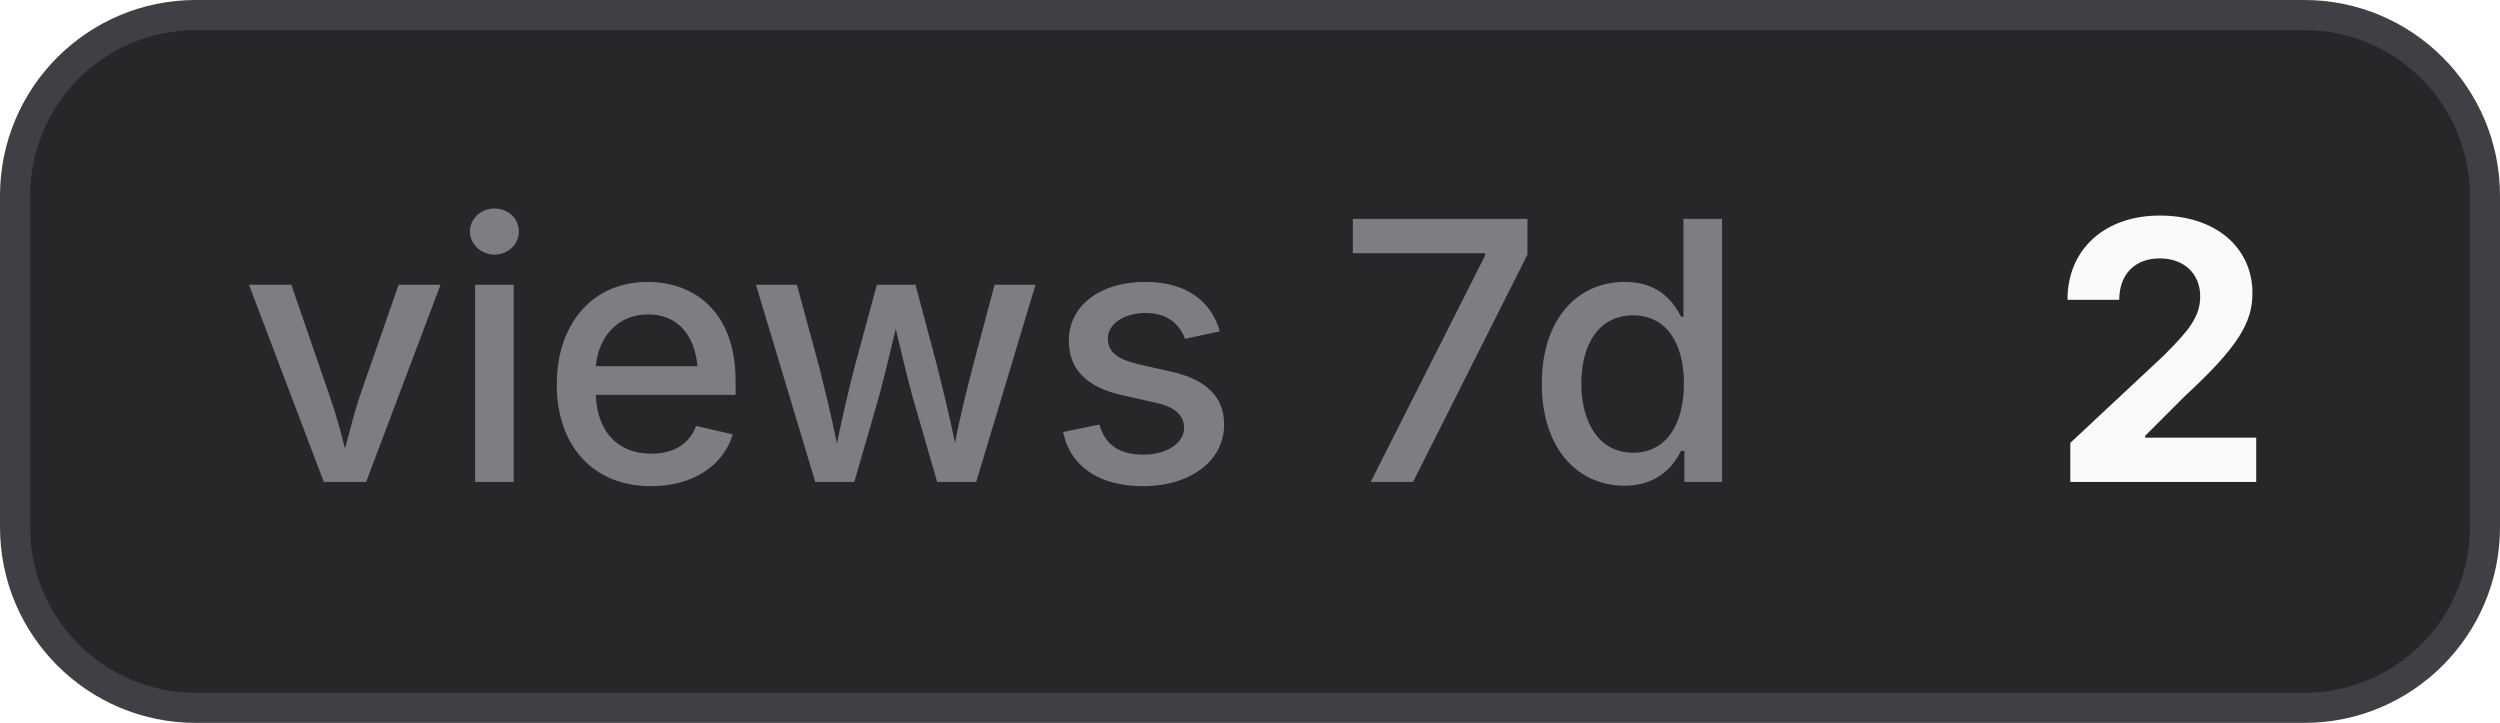
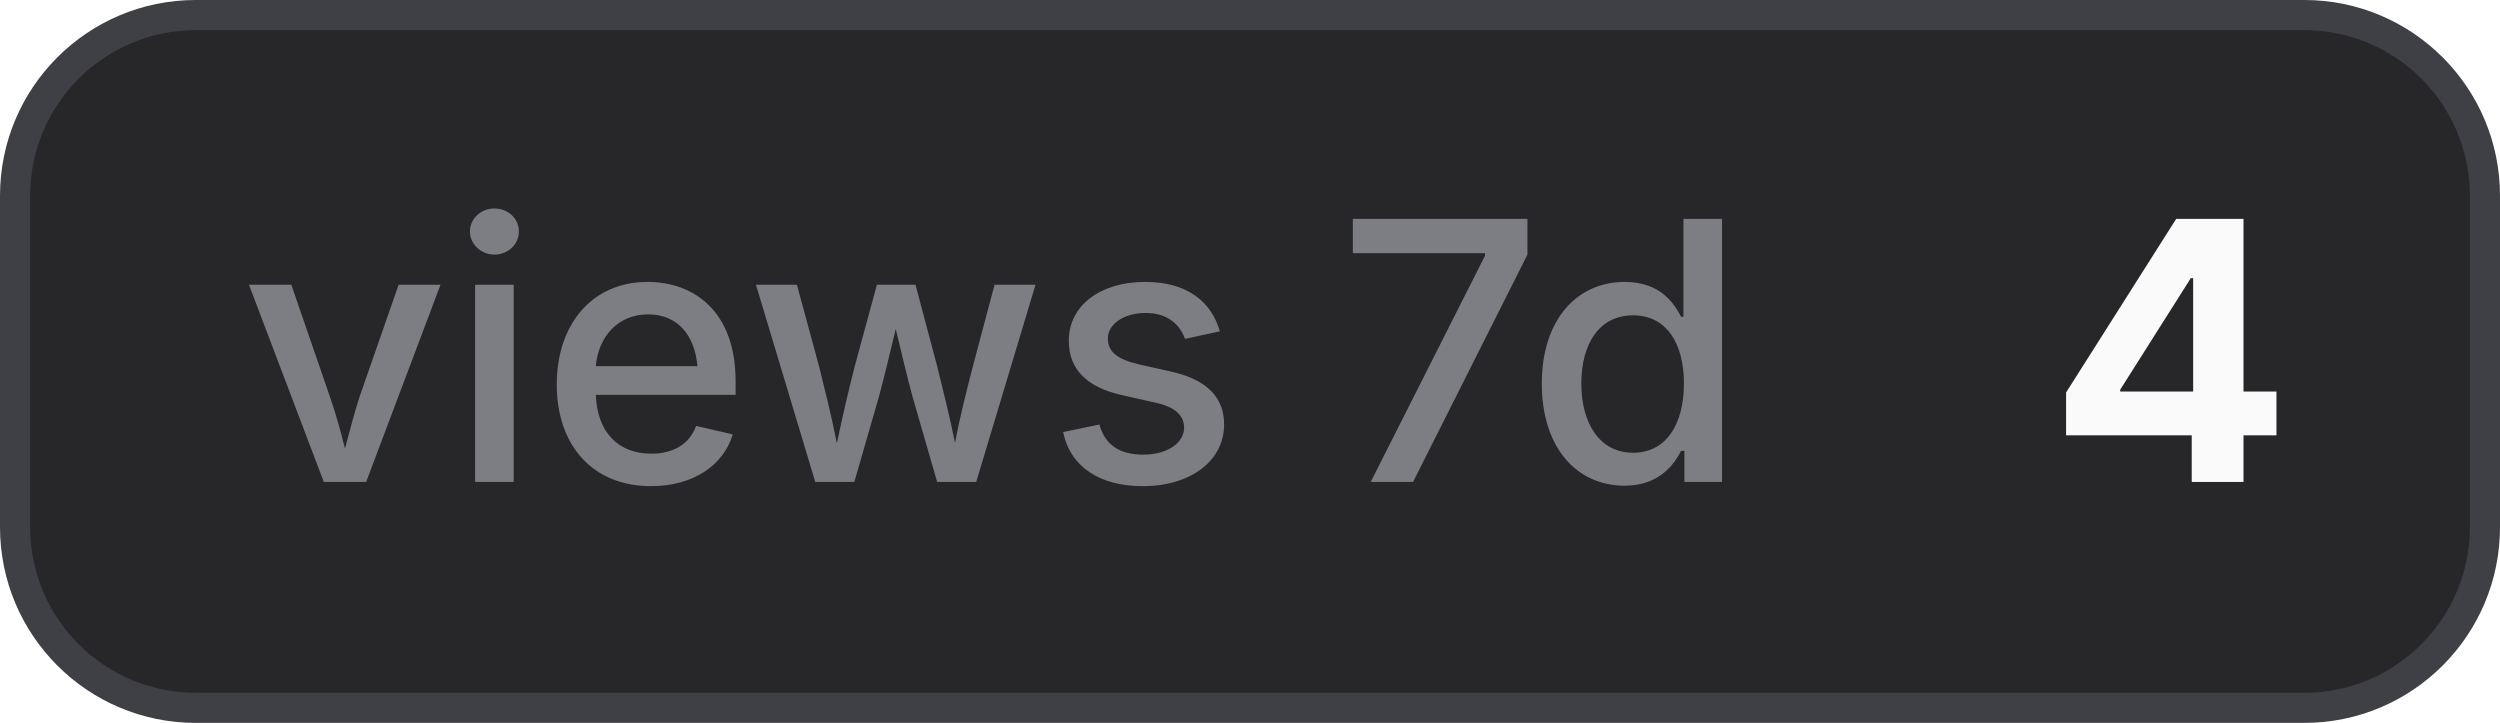
- <svg xmlns="http://www.w3.org/2000/svg" width="83" height="24" viewBox="0 0 83 24" role="img" aria-label="views 7d: 2">
+ <svg xmlns="http://www.w3.org/2000/svg" width="83" height="24" viewBox="0 0 83 24" role="img" aria-label="views 7d: 4">
  <style>
    .bg { fill: #27272a; stroke: #3f3f46; }
    .border { stroke: #3f3f46; }
    .label { fill: #a1a1aa; fill-opacity: 0.7; }
    .value { fill: #fafafa; }
    .icon { color: #fafafa; }
    @media (prefers-color-scheme: light) {
      .bg { fill: #f4f4f5; stroke: #d4d4d8; }
      .border { stroke: #d4d4d8; }
      .label { fill: #71717a; }
      .value { fill: #18181b; }
      .icon { color: #18181b; }
    }
  </style>
  <rect class="bg" x="0.5" y="0.5" width="82" height="23" rx="6" stroke-width="1" />
  <text class="label" x="8" y="16" font-family="Inter,ui-sans-serif,system-ui,-apple-system,BlinkMacSystemFont,Segoe UI,sans-serif" font-size="12" font-weight="500">views 7d</text>
-   <text class="value" x="68" y="16" font-family="Inter,ui-sans-serif,system-ui,-apple-system,BlinkMacSystemFont,Segoe UI,sans-serif" font-size="12" font-weight="700">2</text>
+   <text class="value" x="68" y="16" font-family="Inter,ui-sans-serif,system-ui,-apple-system,BlinkMacSystemFont,Segoe UI,sans-serif" font-size="12" font-weight="700">4</text>
</svg>
